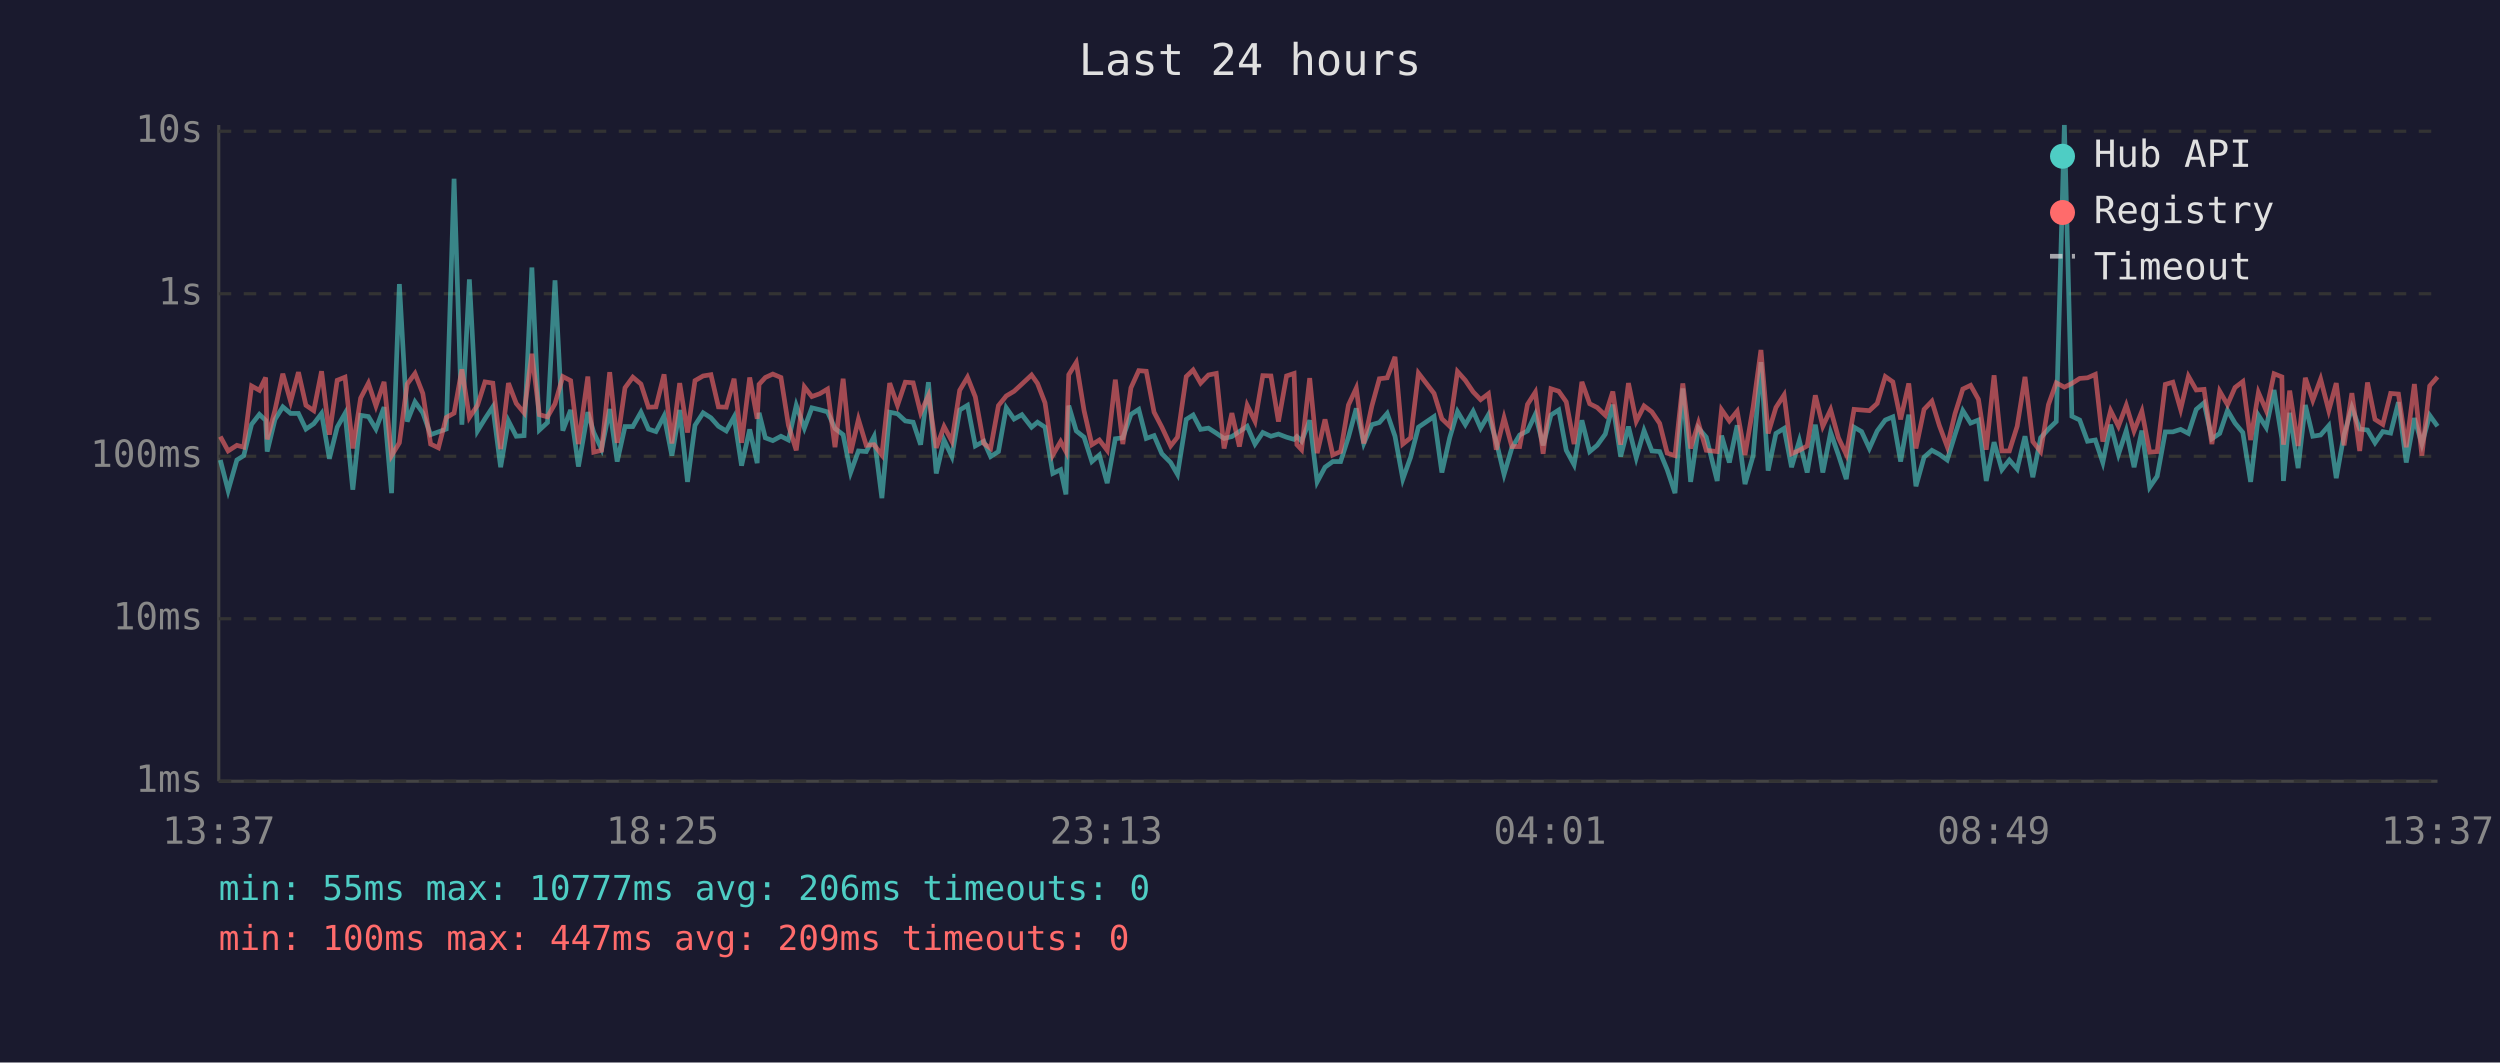
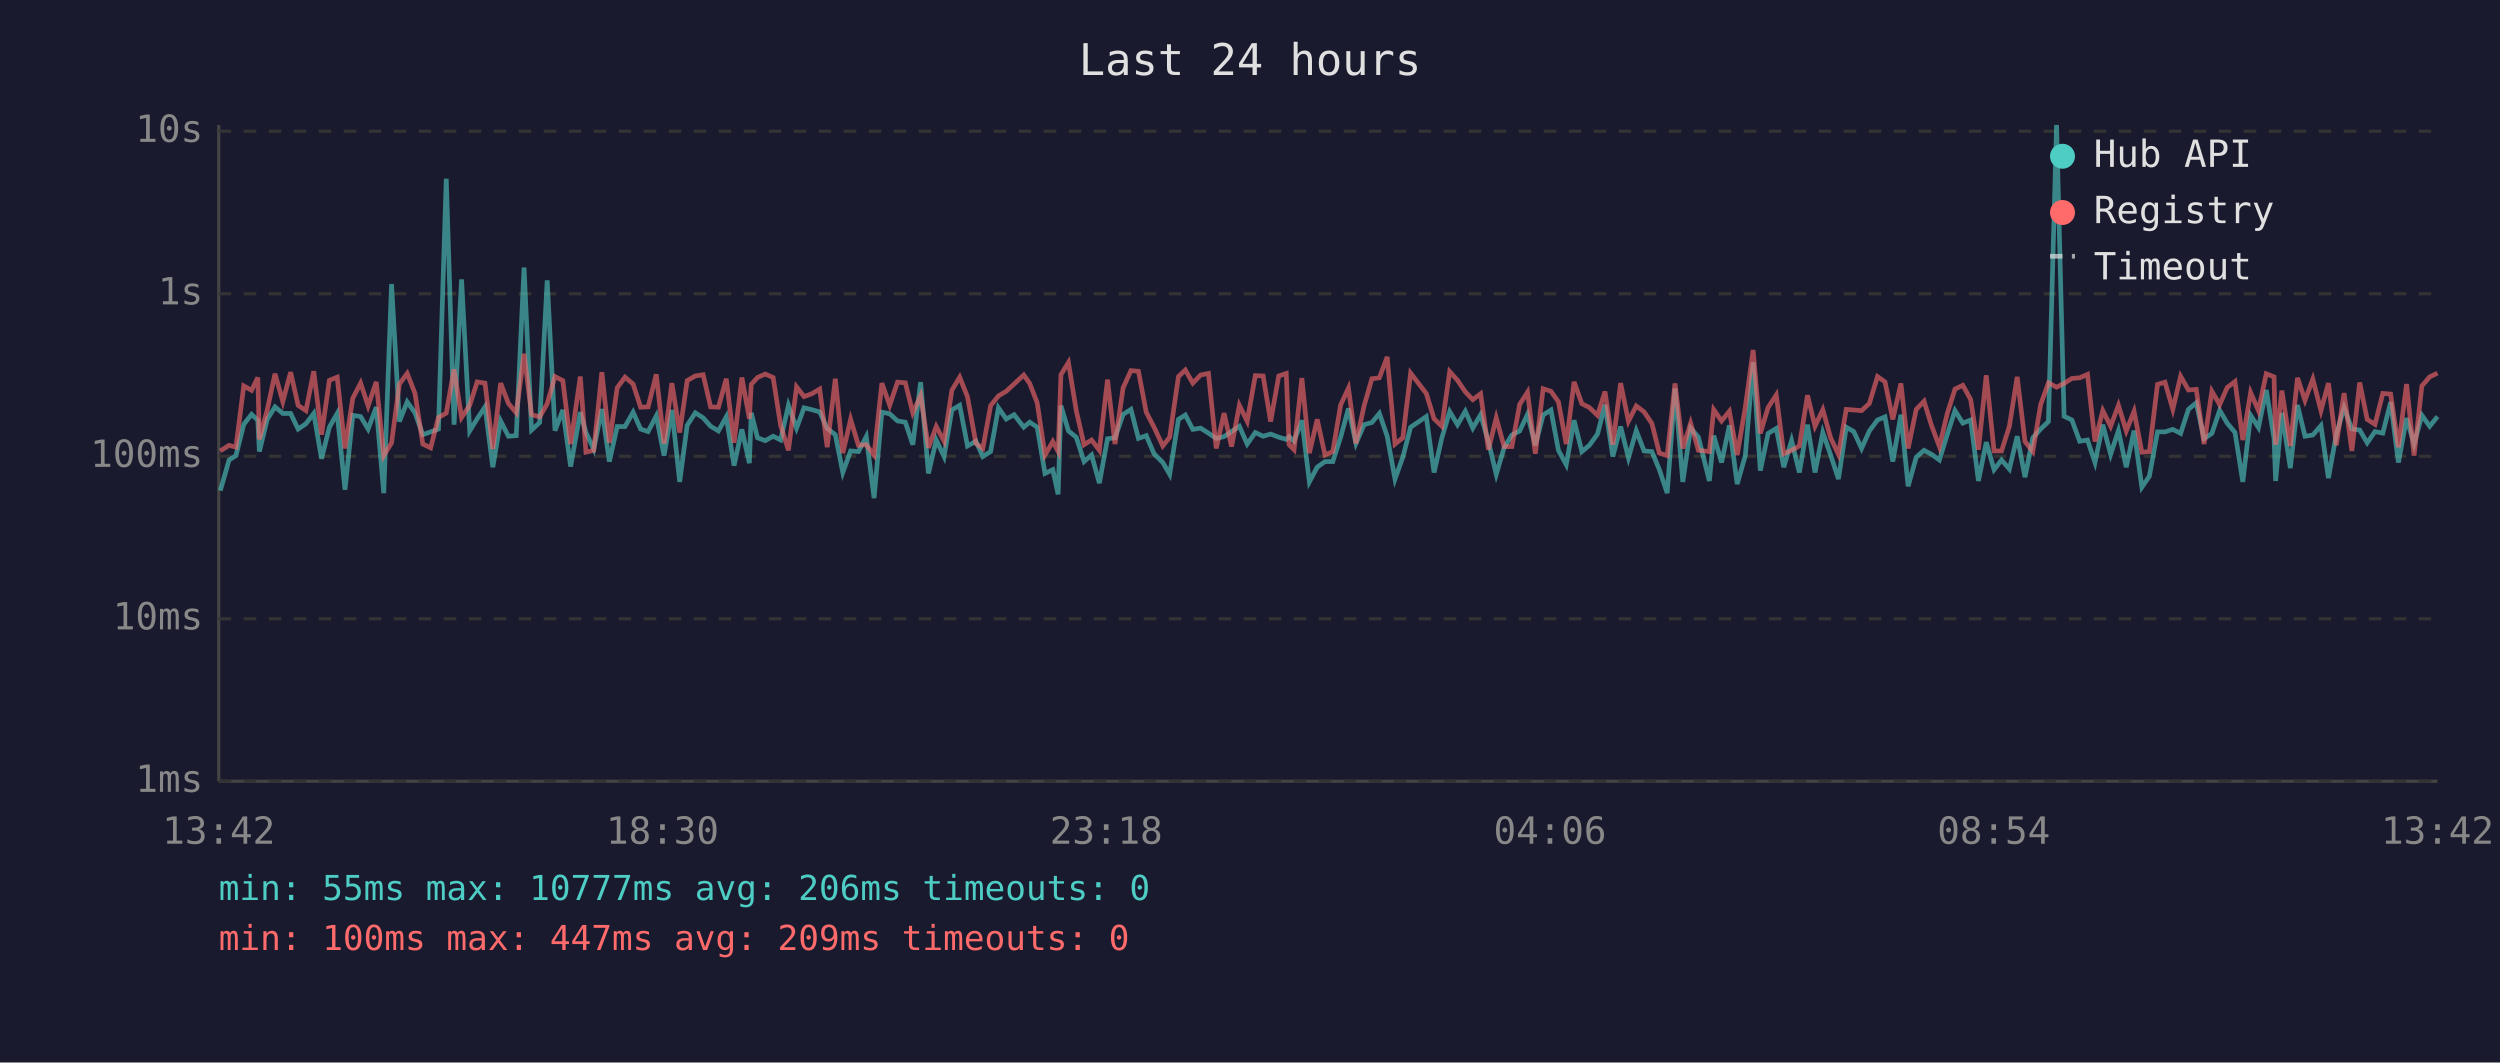
<svg xmlns="http://www.w3.org/2000/svg" viewBox="0 0 800 340" font-family="monospace" font-size="12">
  <rect width="800" height="340" fill="#1a1a2e" />
  <text x="400" y="24" fill="#e0e0e0" font-size="14" text-anchor="middle">Last 24 hours</text>
  <line x1="70" y1="40" x2="70" y2="250" stroke="#444" stroke-width="1" />
  <line x1="70" y1="250" x2="780" y2="250" stroke="#444" stroke-width="1" />
  <line x1="70" y1="250" x2="780" y2="250" stroke="#333" stroke-width="1" stroke-dasharray="4" />
  <text x="65" y="250" fill="#888" text-anchor="end" dominant-baseline="middle">1ms</text>
  <line x1="70" y1="198" x2="780" y2="198" stroke="#333" stroke-width="1" stroke-dasharray="4" />
  <text x="65" y="198" fill="#888" text-anchor="end" dominant-baseline="middle">10ms</text>
  <line x1="70" y1="146" x2="780" y2="146" stroke="#333" stroke-width="1" stroke-dasharray="4" />
  <text x="65" y="146" fill="#888" text-anchor="end" dominant-baseline="middle">100ms</text>
  <line x1="70" y1="94" x2="780" y2="94" stroke="#333" stroke-width="1" stroke-dasharray="4" />
  <text x="65" y="94" fill="#888" text-anchor="end" dominant-baseline="middle">1s</text>
  <line x1="70" y1="42" x2="780" y2="42" stroke="#333" stroke-width="1" stroke-dasharray="4" />
  <text x="65" y="42" fill="#888" text-anchor="end" dominant-baseline="middle">10s</text>
-   <text x="70" y="270" fill="#888" text-anchor="middle">13:37</text>
-   <text x="212" y="270" fill="#888" text-anchor="middle">18:25</text>
-   <text x="354" y="270" fill="#888" text-anchor="middle">23:13</text>
-   <text x="496" y="270" fill="#888" text-anchor="middle">04:01</text>
-   <text x="638" y="270" fill="#888" text-anchor="middle">08:49</text>
-   <text x="780" y="270" fill="#888" text-anchor="middle">13:37</text>
-   <polyline points="70.5,147.2 73.0,157.0 75.8,147.2 78.0,145.8 80.5,135.8 83.0,132.6 85.0,134.5 85.5,144.5 88.0,134.2 90.5,130.2 93.0,132.3 95.5,132.3 97.9,137.3 100.4,135.6 102.9,132.3 105.4,146.8 107.9,136.7 110.4,132.3 112.9,156.7 115.4,132.9 117.9,133.3 120.3,137.3 122.9,130.3 125.3,157.8 127.8,90.9 130.3,134.9 132.8,128.6 135.3,132.1 137.8,139.1 140.3,138.2 142.8,137.3 145.3,57.2 147.8,135.9 150.2,89.4 152.8,137.9 155.2,134.0 157.7,130.2 160.2,149.5 162.7,134.7 165.2,139.6 167.7,139.4 170.2,85.6 172.6,137.6 175.2,135.2 177.6,89.7 180.1,137.8 182.6,131.2 185.1,149.3 188.1,131.9 190.0,138.4 192.5,143.7 195.1,130.9 197.5,147.7 200.0,136.5 202.5,136.5 205.1,131.9 207.5,137.3 209.9,138.1 212.5,133.1 215.0,145.8 217.5,131.2 220.0,154.2 222.4,136.1 225.0,132.1 227.5,133.7 229.9,136.4 232.4,137.9 234.9,133.4 237.3,149.0 239.9,137.4 242.3,148.2 242.9,132.1 244.9,140.1 247.3,141.0 249.9,139.6 252.3,140.8 254.8,129.7 257.4,137.0 259.8,130.5 262.3,131.1 264.8,131.8 267.2,137.1 269.8,139.1 272.2,151.2 274.7,144.3 277.2,144.5 279.7,139.7 282.2,159.4 284.7,131.9 287.2,132.4 289.7,134.7 292.2,135.1 294.6,142.3 297.1,122.3 299.6,151.5 302.1,140.8 304.6,146.1 307.1,131.2 309.6,129.7 312.1,142.7 314.8,141.2 317.0,146.1 319.5,144.5 322.0,130.5 324.5,134.1 327.0,132.7 330.1,136.7 332.0,135.1 334.4,136.7 336.9,151.5 339.4,150.3 341.1,158.2 342.0,129.8 344.4,137.9 346.9,139.9 349.4,147.7 351.8,145.6 354.3,154.6 356.9,140.4 359.3,140.1 361.9,132.6 364.4,131.0 366.8,140.3 369.3,139.4 371.8,145.2 374.6,148.0 376.8,151.8 379.6,134.2 381.8,132.8 384.2,137.4 386.7,137.0 389.2,138.6 391.7,140.3 394.2,139.7 396.6,138.1 399.1,136.4 401.6,142.1 404.1,138.4 406.7,139.6 409.1,138.9 411.7,139.9 414.1,140.6 415.0,139.7 416.5,141.2 419.1,134.5 421.5,154.2 424.0,149.5 426.5,147.7 429.0,147.7 431.5,139.9 434.0,130.7 436.4,141.9 439.0,135.9 441.4,135.2 443.9,132.3 446.4,139.6 448.9,153.3 451.4,146.3 453.9,136.7 458.9,133.3 461.4,151.2 463.9,140.1 466.4,131.7 468.9,135.9 471.4,131.6 473.8,137.0 476.3,132.7 478.8,141.3 481.3,151.8 483.8,143.3 486.3,139.2 488.8,137.9 491.3,132.6 493.8,142.5 496.3,132.8 498.8,131.2 501.2,144.1 503.7,148.7 506.2,134.5 508.7,144.5 511.1,142.5 513.7,138.9 516.1,129.5 518.6,146.1 521.1,136.5 523.6,146.5 526.1,137.8 528.6,144.3 531.1,144.5 533.5,150.3 536.0,157.8 538.5,124.3 541.0,154.2 543.5,137.0 546.0,139.9 549.5,153.9 550.9,139.4 553.4,148.0 555.9,136.1 558.4,154.9 561.0,145.8 563.5,115.9 565.8,150.6 568.3,138.7 570.9,137.1 573.3,149.5 575.8,141.0 578.3,151.2 580.9,135.9 583.3,151.2 585.8,138.4 588.3,145.6 590.8,153.3 593.3,136.7 595.7,138.1 598.2,143.5 600.7,137.9 603.3,134.4 605.7,133.4 608.2,147.7 610.8,132.7 613.1,155.6 615.7,146.3 618.2,144.1 620.6,145.4 623.1,147.2 625.6,139.1 628.1,131.4 630.6,135.4 633.1,134.4 635.6,153.9 638.1,141.5 640.6,150.3 643.0,147.2 645.5,150.1 648.0,139.6 650.5,152.7 653.0,140.1 655.5,137.3 658.0,134.9 660.6,40.0 663.0,133.2 665.5,134.4 668.0,141.2 670.5,140.8 672.9,148.0 675.4,135.9 677.9,145.4 680.4,137.8 682.9,149.5 685.4,137.8 687.9,155.9 690.3,152.4 692.9,138.2 695.3,138.2 697.8,137.4 700.3,138.7 702.8,131.0 705.3,128.9 707.8,140.4 710.3,138.7 712.8,131.3 715.2,135.4 717.7,138.4 720.2,154.2 722.7,132.9 725.2,136.8 727.7,124.8 730.2,140.4 730.7,153.9 732.7,132.1 735.4,149.8 737.7,129.6 740.1,139.6 742.6,139.2 745.2,136.2 747.6,153.0 750.1,139.1 752.6,130.4 755.1,137.3 757.6,137.6 760.0,141.7 762.5,138.1 765.0,138.6 767.5,128.7 770.0,148.0 772.6,133.8 775.0,142.1 777.5,132.9 780.0,136.4" fill="none" stroke="#4ecdc4" stroke-width="1.5" opacity="0.6" />
-   <polyline points="70.5,139.7 73.0,144.3 75.8,142.5 78.0,143.1 80.5,123.5 83.0,124.9 85.0,120.8 85.5,140.6 88.0,131.2 90.5,119.6 93.0,128.5 95.5,119.1 97.9,129.7 100.4,131.4 102.9,118.8 105.4,139.1 107.9,121.7 110.4,120.7 112.9,143.5 115.4,127.4 117.9,122.6 120.3,129.9 122.9,122.2 125.3,145.8 127.8,141.7 130.3,122.9 132.8,119.5 135.3,125.9 137.8,142.1 140.3,143.3 142.8,133.6 145.3,132.2 147.8,118.2 150.2,133.6 152.8,129.7 155.2,122.2 157.7,122.6 160.2,143.7 162.7,122.6 165.2,129.1 167.7,132.1 170.2,113.2 172.6,132.7 175.2,133.4 177.6,129.2 180.1,120.5 182.6,121.8 185.1,142.1 188.1,120.5 190.0,144.7 192.5,144.1 195.1,119.1 197.5,141.7 200.0,124.1 202.5,120.7 205.1,122.9 207.5,130.3 209.9,130.2 212.5,119.8 215.0,141.9 217.5,122.6 220.0,138.4 222.4,121.8 225.0,120.3 227.5,119.9 229.9,130.2 232.4,130.3 234.9,121.2 237.3,141.7 239.9,120.8 242.3,134.0 242.9,123.0 244.9,120.8 247.3,119.7 249.9,120.8 252.3,136.1 254.8,144.1 257.4,123.8 259.8,126.9 262.3,126.0 264.8,124.5 267.2,143.1 269.8,121.2 272.2,145.0 274.7,134.2 277.2,142.5 279.7,142.3 282.2,145.6 284.7,122.6 287.2,129.7 289.7,122.3 292.2,122.5 294.6,132.1 297.1,126.6 299.6,143.3 302.1,136.5 304.6,141.2 307.1,124.9 309.6,120.7 312.1,127.0 314.8,141.9 317.0,143.5 319.5,129.8 322.0,126.7 324.5,125.2 327.0,122.9 330.1,120.0 332.0,122.7 334.4,128.9 336.9,145.6 339.4,141.3 341.1,144.5 342.0,119.9 344.4,116.0 346.9,131.4 349.4,142.3 351.8,140.8 354.3,144.1 356.9,121.5 359.3,142.1 361.9,124.1 364.4,118.6 366.8,118.8 369.3,131.9 371.8,136.7 374.6,142.7 376.8,139.9 379.6,120.5 381.8,118.4 384.2,122.6 386.7,120.0 389.2,119.5 391.7,143.5 394.2,132.2 396.6,142.9 399.1,129.7 401.6,134.8 404.1,120.2 406.7,120.3 409.1,134.9 411.7,120.3 414.1,119.5 415.0,142.3 416.5,143.9 419.1,121.0 421.5,145.0 424.0,134.2 426.5,145.6 429.0,144.5 431.5,129.6 434.0,124.2 436.4,141.9 439.0,129.9 441.4,121.2 443.9,120.9 446.4,114.2 448.9,142.1 451.4,140.1 453.9,119.4 458.9,125.9 461.4,134.0 463.9,136.4 466.4,118.9 468.9,121.7 471.4,125.4 473.8,127.9 476.3,126.0 478.8,143.9 481.3,133.7 483.8,142.9 486.3,142.9 488.8,129.4 491.3,125.5 493.8,145.2 496.3,124.4 498.8,125.2 501.2,128.6 503.7,142.1 506.2,122.2 508.7,129.2 511.1,130.4 513.7,132.9 516.1,125.3 518.6,142.3 521.1,122.6 523.6,134.8 526.1,129.9 528.6,131.8 531.1,135.5 533.5,145.0 536.0,145.8 538.5,122.7 541.0,143.5 543.5,135.4 546.0,144.1 549.5,144.5 550.9,131.1 553.4,134.7 555.9,131.6 558.4,145.6 561.0,130.3 563.5,112.0 565.8,138.7 568.3,130.4 570.9,126.4 573.3,145.2 575.8,144.1 578.3,142.7 580.9,126.5 583.3,136.4 585.8,131.1 588.3,140.1 590.8,145.4 593.3,131.0 595.7,131.2 598.2,131.4 600.7,129.1 603.3,120.5 605.7,122.2 608.2,134.2 610.8,122.7 613.1,143.5 615.7,131.0 618.2,128.4 620.6,136.2 623.1,142.9 625.6,132.4 628.1,124.5 630.6,123.3 633.1,127.8 635.6,143.9 638.1,120.1 640.6,144.3 643.0,144.3 645.5,136.4 648.0,120.6 650.5,141.3 653.0,144.5 655.5,129.5 658.0,122.5 660.6,123.9 663.0,122.7 665.5,121.1 668.0,120.9 670.5,119.8 672.9,141.3 675.4,131.4 677.9,136.4 680.4,129.7 682.9,137.9 685.4,131.6 687.9,144.7 690.3,144.5 692.9,123.0 695.3,122.3 697.8,131.0 700.3,120.4 702.8,124.8 705.3,124.6 707.8,142.1 710.3,125.2 712.8,129.5 715.2,124.0 717.7,122.1 720.2,140.8 722.7,125.6 725.2,131.4 727.7,119.6 730.2,120.6 730.7,142.3 732.7,125.0 735.4,142.7 737.7,120.9 740.1,128.1 742.6,121.3 745.2,131.4 747.6,122.6 750.1,142.5 752.6,125.8 755.1,144.3 757.6,122.4 760.0,134.2 762.5,135.8 765.0,125.9 767.5,126.1 770.0,143.1 772.6,122.9 775.0,145.8 777.5,123.5 780.0,120.6" fill="none" stroke="#ff6b6b" stroke-width="1.5" opacity="0.6" />
+   <text x="70" y="270" fill="#888" text-anchor="middle">13:42</text>
+   <text x="212" y="270" fill="#888" text-anchor="middle">18:30</text>
+   <text x="354" y="270" fill="#888" text-anchor="middle">23:18</text>
+   <text x="496" y="270" fill="#888" text-anchor="middle">04:06</text>
+   <text x="638" y="270" fill="#888" text-anchor="middle">08:54</text>
+   <text x="780" y="270" fill="#888" text-anchor="middle">13:42</text>
+   <polyline points="70.5,157.0 73.3,147.2 75.5,145.8 78.0,135.8 80.5,132.6 82.5,134.5 83.0,144.5 85.5,134.2 88.0,130.2 90.5,132.3 93.0,132.3 95.4,137.3 97.9,135.6 100.4,132.3 102.9,146.8 105.4,136.7 107.9,132.3 110.4,156.7 112.9,132.9 115.4,133.3 117.8,137.3 120.4,130.3 122.8,157.8 125.3,90.9 127.8,134.9 130.3,128.6 132.8,132.1 135.3,139.1 137.8,138.2 140.3,137.3 142.8,57.2 145.3,135.9 147.7,89.4 150.3,137.9 152.7,134.0 155.2,130.2 157.7,149.5 160.2,134.7 162.7,139.6 165.2,139.4 167.7,85.6 170.1,137.6 172.7,135.2 175.1,89.7 177.6,137.8 180.1,131.2 182.6,149.3 185.7,131.9 187.5,138.4 190.0,143.7 192.6,130.9 195.0,147.7 197.5,136.5 200.0,136.5 202.6,131.9 205.0,137.3 207.4,138.1 210.0,133.1 212.5,145.8 215.0,131.2 217.5,154.2 219.9,136.1 222.5,132.1 225.0,133.7 227.4,136.4 229.9,137.9 232.4,133.4 234.9,149.0 237.4,137.4 239.8,148.2 240.4,132.1 242.4,140.1 244.9,141.0 247.4,139.6 249.8,140.8 252.3,129.7 254.9,137.0 257.3,130.5 259.8,131.1 262.3,131.8 264.7,137.1 267.3,139.1 269.7,151.2 272.2,144.3 274.7,144.5 277.2,139.7 279.7,159.4 282.2,131.9 284.7,132.4 287.2,134.7 289.7,135.1 292.1,142.3 294.6,122.3 297.1,151.5 299.6,140.8 302.1,146.1 304.6,131.2 307.1,129.7 309.6,142.7 312.3,141.2 314.5,146.1 317.0,144.5 319.5,130.5 322.0,134.1 324.5,132.7 327.6,136.7 329.5,135.1 331.9,136.7 334.4,151.5 336.9,150.3 338.6,158.2 339.5,129.8 341.9,137.9 344.4,139.9 346.9,147.7 349.3,145.6 351.8,154.6 354.4,140.4 356.8,140.1 359.4,132.6 361.9,131.0 364.3,140.3 366.8,139.4 369.3,145.2 372.1,148.0 374.3,151.8 377.1,134.2 379.3,132.8 381.7,137.4 384.2,137.0 386.7,138.6 389.2,140.3 391.7,139.7 394.1,138.1 396.6,136.4 399.1,142.1 401.7,138.4 404.2,139.6 406.6,138.9 409.2,139.9 411.6,140.6 412.5,139.7 414.1,141.2 416.6,134.5 419.0,154.2 421.5,149.5 424.0,147.7 426.5,147.7 429.0,139.9 431.5,130.7 433.9,141.9 436.5,135.9 439.0,135.2 441.4,132.3 443.9,139.6 446.4,153.3 448.9,146.3 451.4,136.7 456.4,133.3 458.9,151.2 461.4,140.1 463.9,131.7 466.4,135.9 468.9,131.6 471.3,137.0 473.8,132.7 476.3,141.3 478.8,151.8 481.3,143.3 483.8,139.2 486.3,137.9 488.8,132.6 491.3,142.5 493.8,132.8 496.3,131.2 498.7,144.1 501.2,148.7 503.7,134.5 506.2,144.5 508.6,142.5 511.2,138.9 513.6,129.5 516.1,146.1 518.6,136.5 521.1,146.5 523.6,137.8 526.1,144.3 528.6,144.5 531.0,150.3 533.5,157.8 536.0,124.3 538.5,154.2 541.0,137.0 543.5,139.9 547.0,153.9 548.4,139.4 550.9,148.0 553.4,136.1 555.9,154.9 558.5,145.8 561.0,115.9 563.3,150.6 565.8,138.7 568.4,137.1 570.8,149.5 573.3,141.0 575.8,151.2 578.4,135.9 580.8,151.2 583.3,138.4 585.8,145.6 588.3,153.3 590.8,136.7 593.2,138.1 595.7,143.5 598.2,137.9 600.8,134.4 603.2,133.4 605.7,147.7 608.3,132.7 610.6,155.6 613.2,146.3 615.7,144.1 618.1,145.4 620.6,147.2 623.1,139.1 625.6,131.4 628.1,135.4 630.6,134.4 633.1,153.9 635.6,141.5 638.1,150.3 640.5,147.2 643.0,150.1 645.5,139.6 648.0,152.7 650.5,140.1 653.0,137.3 655.5,134.9 658.1,40.0 660.5,133.2 663.0,134.4 665.5,141.2 668.0,140.8 670.4,148.0 672.9,135.9 675.4,145.4 677.9,137.8 680.4,149.5 682.9,137.8 685.4,155.9 687.8,152.4 690.4,138.2 692.8,138.2 695.3,137.4 697.8,138.7 700.3,131.0 702.8,128.9 705.3,140.4 707.8,138.7 710.3,131.3 712.7,135.4 715.2,138.4 717.7,154.2 720.2,132.9 722.7,136.8 725.2,124.8 727.7,140.4 728.2,153.9 730.2,132.1 732.9,149.8 735.2,129.6 737.6,139.6 740.1,139.2 742.7,136.2 745.1,153.0 747.6,139.1 750.1,130.4 752.6,137.3 755.1,137.6 757.5,141.7 760.0,138.1 762.5,138.6 765.0,128.7 767.5,148.0 770.1,133.8 772.5,142.1 775.0,132.9 777.5,136.4 780.0,133.3" fill="none" stroke="#4ecdc4" stroke-width="1.5" opacity="0.6" />
+   <polyline points="70.5,144.3 73.3,142.5 75.5,143.1 78.0,123.5 80.5,124.9 82.5,120.8 83.0,140.6 85.5,131.2 88.0,119.6 90.5,128.5 93.0,119.1 95.4,129.7 97.9,131.4 100.4,118.8 102.9,139.1 105.4,121.7 107.9,120.7 110.4,143.5 112.9,127.4 115.4,122.6 117.8,129.9 120.4,122.2 122.8,145.8 125.3,141.7 127.8,122.9 130.3,119.5 132.8,125.9 135.3,142.1 137.8,143.3 140.3,133.6 142.8,132.2 145.3,118.2 147.7,133.6 150.3,129.7 152.7,122.2 155.2,122.6 157.7,143.7 160.2,122.6 162.7,129.1 165.2,132.1 167.7,113.2 170.1,132.7 172.7,133.4 175.1,129.2 177.6,120.5 180.1,121.8 182.6,142.1 185.7,120.5 187.5,144.7 190.0,144.1 192.6,119.1 195.0,141.7 197.5,124.1 200.0,120.7 202.6,122.9 205.0,130.3 207.4,130.2 210.0,119.8 212.5,141.9 215.0,122.6 217.5,138.4 219.9,121.8 222.5,120.3 225.0,119.9 227.4,130.2 229.9,130.3 232.4,121.2 234.9,141.7 237.4,120.8 239.8,134.0 240.4,123.0 242.4,120.8 244.9,119.7 247.4,120.8 249.8,136.1 252.3,144.1 254.9,123.8 257.3,126.9 259.8,126.0 262.3,124.5 264.7,143.1 267.3,121.2 269.7,145.0 272.2,134.2 274.7,142.5 277.2,142.3 279.7,145.6 282.2,122.6 284.7,129.7 287.2,122.3 289.7,122.5 292.1,132.1 294.6,126.6 297.1,143.3 299.6,136.5 302.1,141.2 304.6,124.9 307.1,120.7 309.6,127.0 312.3,141.9 314.5,143.5 317.0,129.8 319.5,126.7 322.0,125.2 324.5,122.9 327.6,120.0 329.5,122.7 331.9,128.9 334.4,145.6 336.9,141.3 338.6,144.5 339.5,119.9 341.9,116.0 344.4,131.4 346.9,142.3 349.3,140.8 351.8,144.1 354.4,121.5 356.8,142.1 359.4,124.1 361.9,118.6 364.3,118.8 366.8,131.9 369.3,136.7 372.1,142.7 374.3,139.9 377.1,120.5 379.3,118.4 381.7,122.6 384.2,120.0 386.7,119.5 389.2,143.5 391.7,132.2 394.1,142.9 396.6,129.7 399.1,134.8 401.7,120.2 404.2,120.3 406.6,134.9 409.2,120.3 411.6,119.5 412.5,142.3 414.1,143.9 416.6,121.0 419.0,145.0 421.5,134.2 424.0,145.6 426.5,144.5 429.0,129.6 431.5,124.2 433.9,141.9 436.5,129.9 439.0,121.2 441.4,120.9 443.9,114.2 446.4,142.1 448.9,140.1 451.4,119.4 456.4,125.9 458.9,134.0 461.4,136.4 463.9,118.9 466.4,121.7 468.9,125.4 471.3,127.9 473.8,126.0 476.3,143.9 478.8,133.7 481.3,142.9 483.8,142.9 486.3,129.4 488.8,125.5 491.3,145.2 493.8,124.4 496.3,125.2 498.7,128.6 501.2,142.1 503.7,122.2 506.2,129.2 508.6,130.4 511.2,132.9 513.6,125.3 516.1,142.3 518.6,122.6 521.1,134.8 523.6,129.9 526.1,131.8 528.6,135.5 531.0,145.0 533.5,145.8 536.0,122.7 538.5,143.5 541.0,135.4 543.5,144.1 547.0,144.5 548.4,131.1 550.9,134.7 553.4,131.6 555.9,145.6 558.5,130.3 561.0,112.0 563.3,138.7 565.8,130.4 568.4,126.4 570.8,145.2 573.3,144.1 575.8,142.7 578.4,126.5 580.8,136.4 583.3,131.1 585.8,140.1 588.3,145.4 590.8,131.0 593.2,131.2 595.7,131.4 598.2,129.1 600.8,120.5 603.2,122.2 605.7,134.2 608.3,122.7 610.6,143.5 613.2,131.0 615.7,128.4 618.1,136.2 620.6,142.9 623.1,132.4 625.6,124.5 628.1,123.3 630.6,127.8 633.1,143.9 635.6,120.1 638.1,144.3 640.5,144.3 643.0,136.4 645.5,120.6 648.0,141.3 650.5,144.5 653.0,129.5 655.5,122.5 658.1,123.9 660.5,122.7 663.0,121.1 665.5,120.9 668.0,119.8 670.4,141.3 672.9,131.4 675.4,136.4 677.9,129.7 680.4,137.9 682.9,131.6 685.4,144.7 687.8,144.5 690.4,123.0 692.8,122.3 695.3,131.0 697.8,120.4 700.3,124.8 702.8,124.6 705.3,142.1 707.8,125.2 710.3,129.5 712.7,124.0 715.2,122.1 717.7,140.8 720.2,125.6 722.7,131.4 725.2,119.6 727.7,120.6 728.2,142.3 730.2,125.0 732.9,142.7 735.2,120.9 737.6,128.1 740.1,121.3 742.7,131.4 745.1,122.6 747.6,142.5 750.1,125.8 752.6,144.3 755.1,122.4 757.5,134.2 760.0,135.8 762.5,125.9 765.0,126.1 767.5,143.1 770.1,122.9 772.5,145.8 775.0,123.5 777.5,120.6 780.0,119.4" fill="none" stroke="#ff6b6b" stroke-width="1.5" opacity="0.6" />
  <circle cx="660" cy="50" r="4" fill="#4ecdc4" />
  <text x="670" y="50" fill="#e0e0e0" dominant-baseline="middle">Hub API</text>
  <circle cx="660" cy="68" r="4" fill="#ff6b6b" />
  <text x="670" y="68" fill="#e0e0e0" dominant-baseline="middle">Registry</text>
  <line x1="656" y1="82" x2="664" y2="82" stroke="#e0e0e0" stroke-width="1.5" stroke-dasharray="4,3" opacity="0.7" />
  <text x="670" y="86" fill="#e0e0e0" dominant-baseline="middle">Timeout</text>
  <text x="70" y="288" fill="#4ecdc4" font-size="11">min: 55ms  max: 10777ms  avg: 206ms  timeouts: 0</text>
  <text x="70" y="304" fill="#ff6b6b" font-size="11">min: 100ms  max: 447ms  avg: 209ms  timeouts: 0</text>
</svg>
